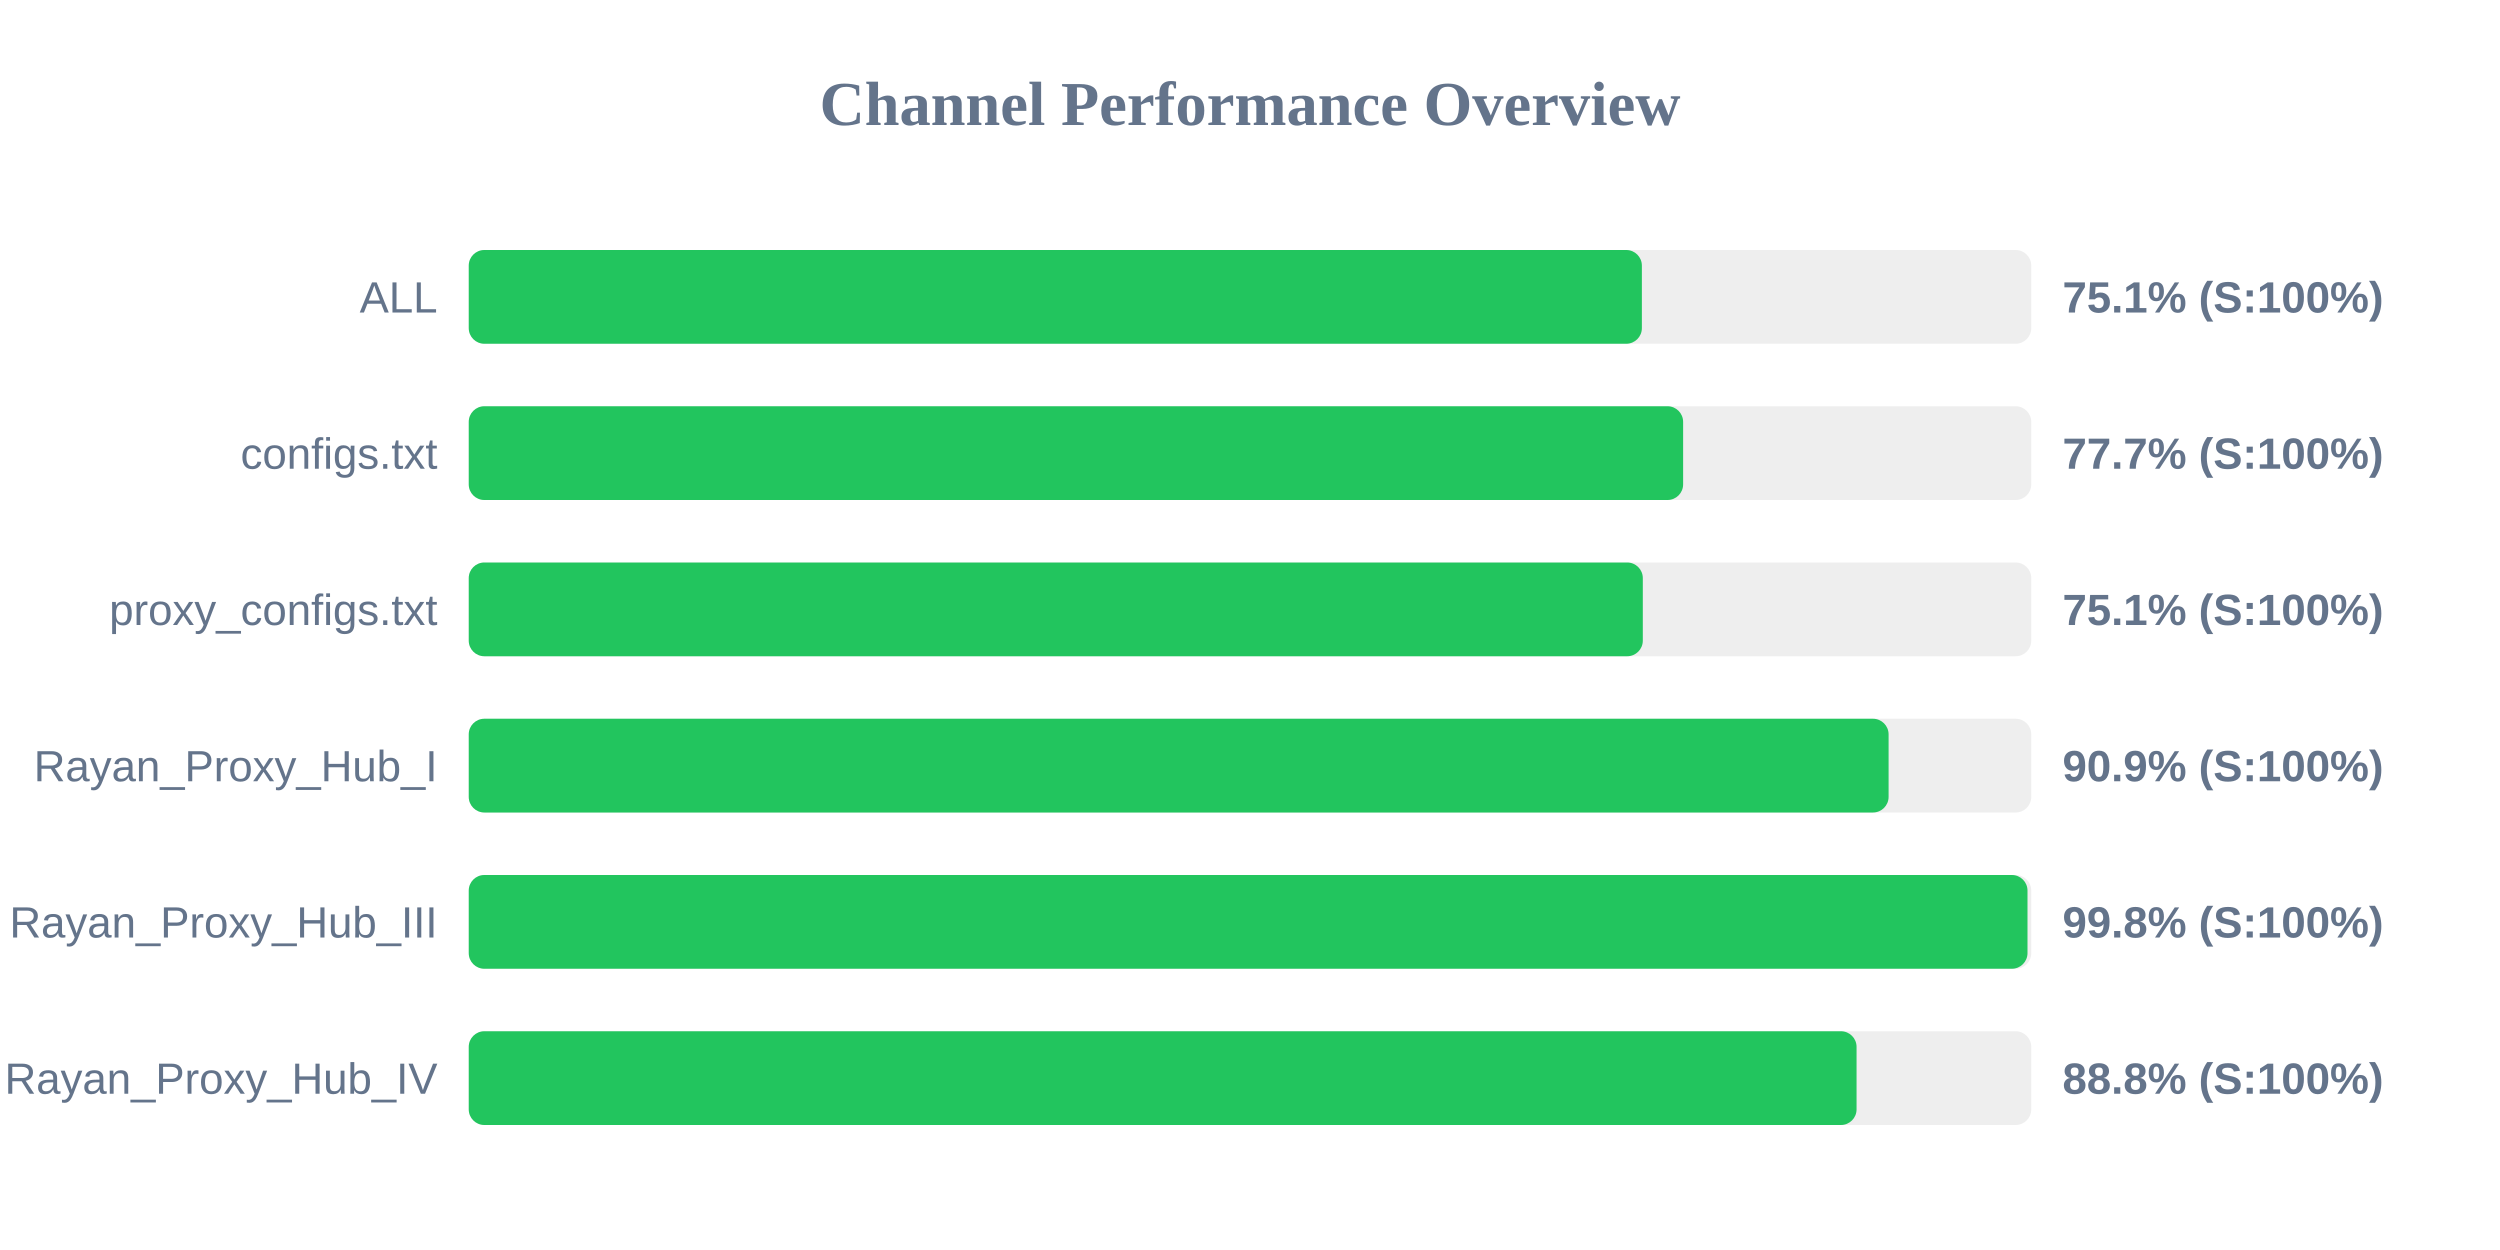
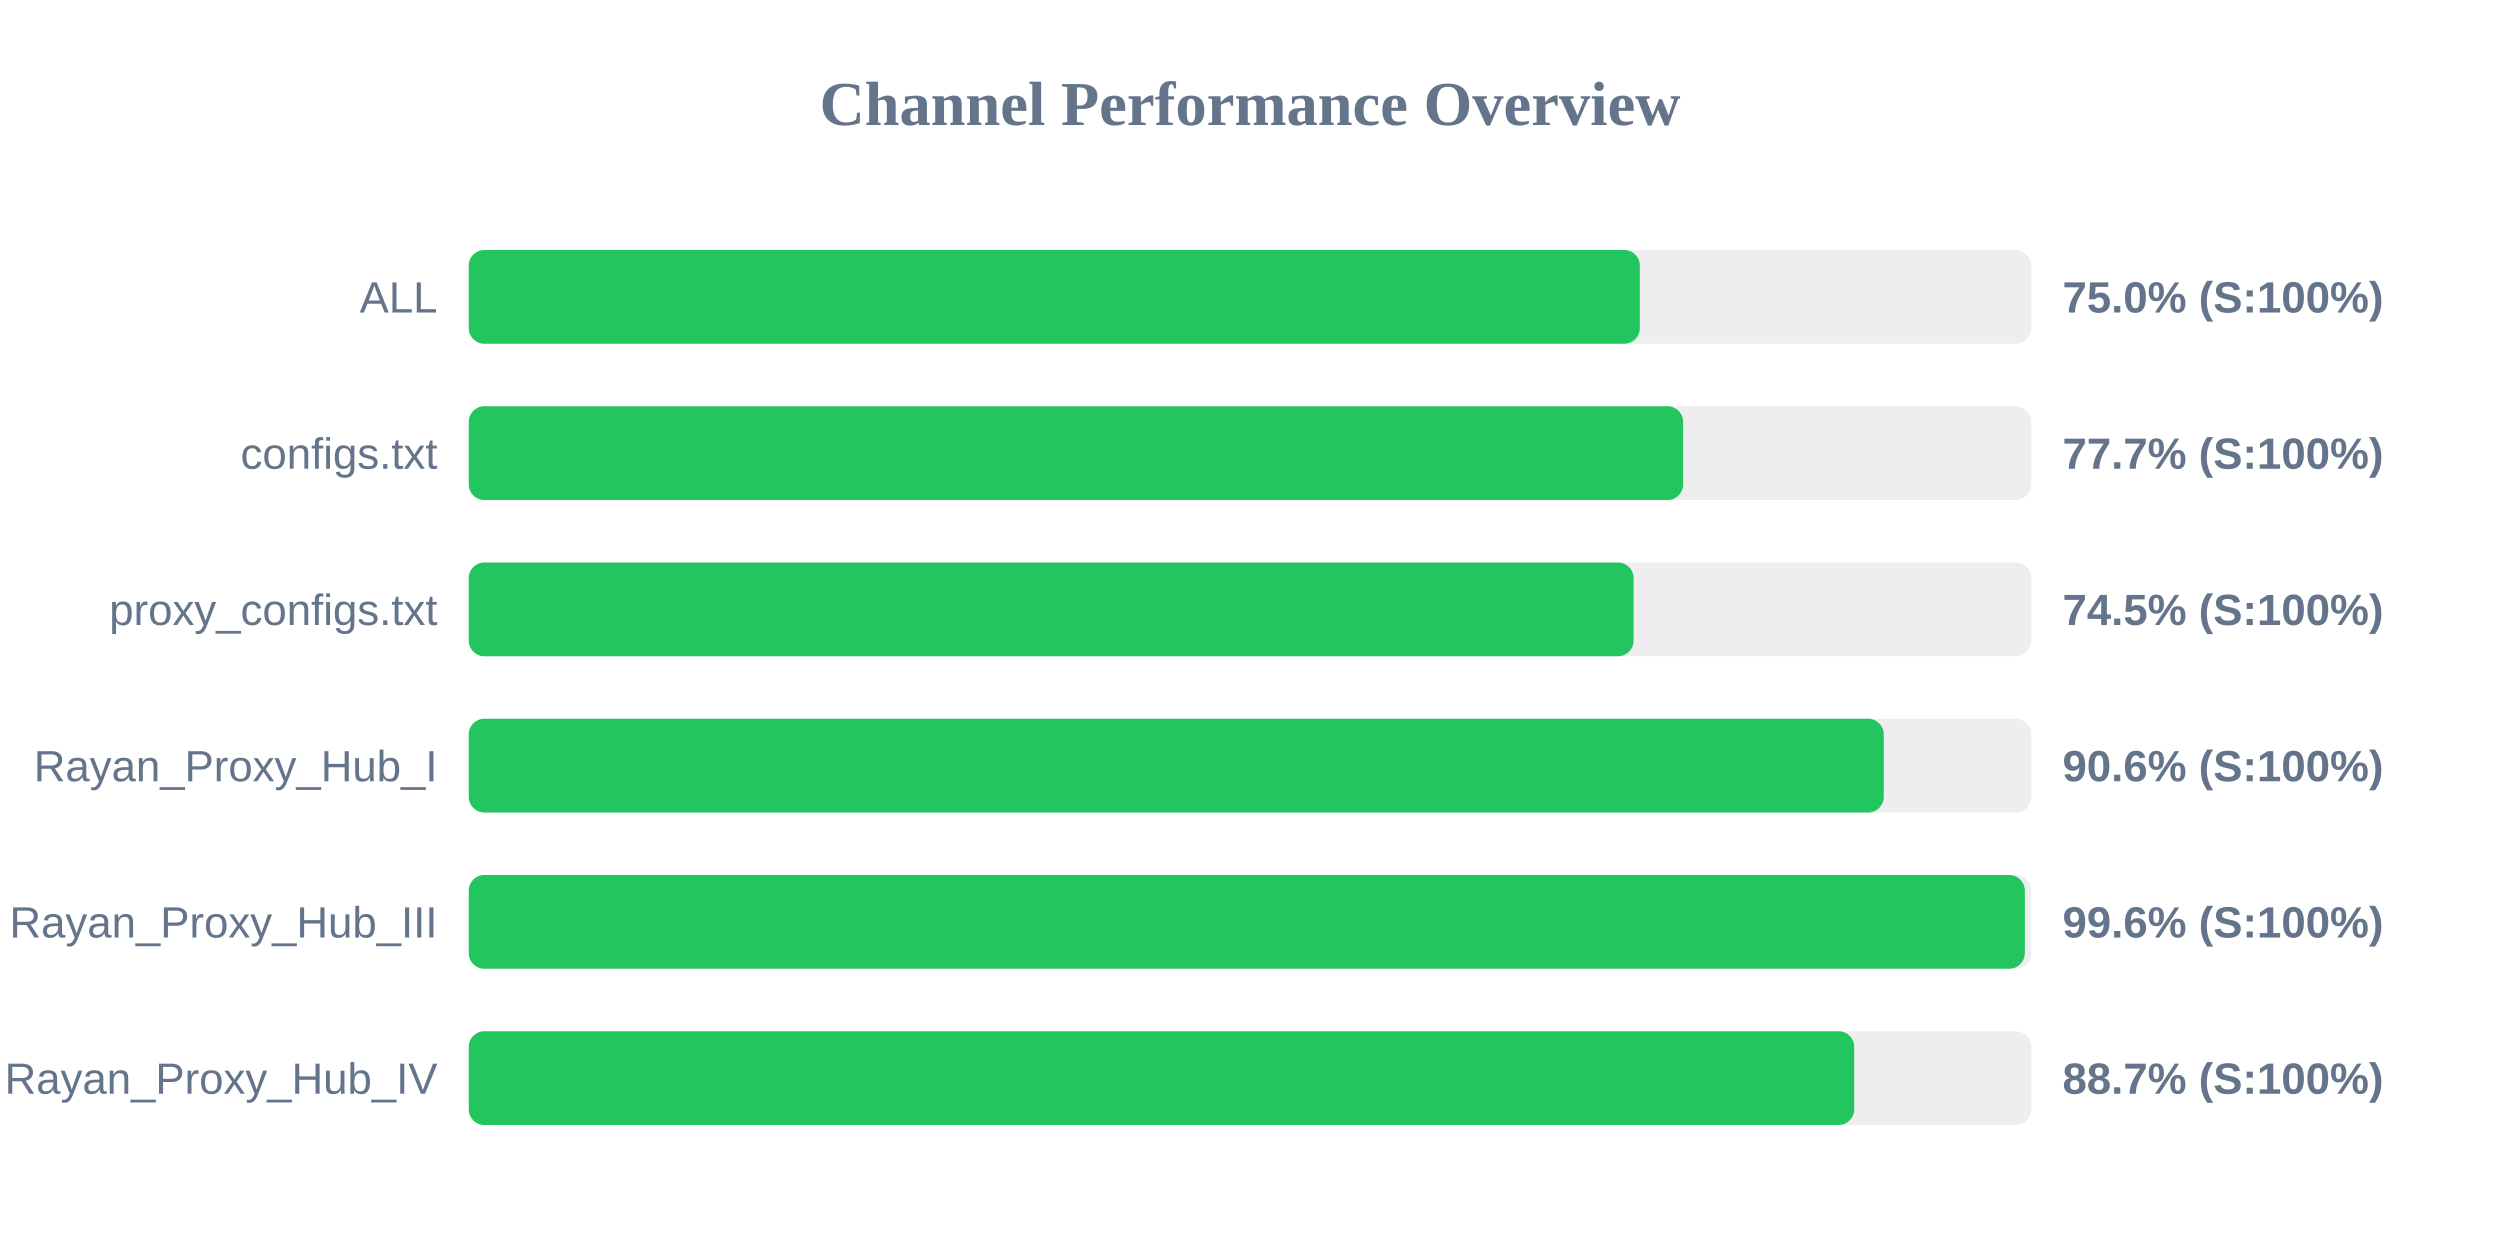
<svg xmlns="http://www.w3.org/2000/svg" width="800" height="400" version="1.1">
  <style>
        .row { font: 14px Arial; fill: #64748b; }
        .score { font: bold 14px Arial; fill: #64748b; }
    </style>
  <text x="400" y="40" text-anchor="middle" font-size="20px" font-weight="bold" fill="#64748b">Channel Performance Overview</text>
  <rect x="150" y="80" width="500" height="30" fill="#eee" rx="5" />
-   <rect x="150" y="80" width="375.4" height="30" fill="#22c55e" rx="5" />
+   <rect x="150" y="80" width="374.75" height="30" fill="#22c55e" rx="5" />
  <text x="140" y="100" text-anchor="end" class="row">ALL</text>
-   <text x="660" y="100" text-anchor="start" class="score">75.1% (S:100%)</text>
+   <text x="660" y="100" text-anchor="start" class="score">75.0% (S:100%)</text>
  <rect x="150" y="130" width="500" height="30" fill="#eee" rx="5" />
  <rect x="150" y="130" width="388.6" height="30" fill="#22c55e" rx="5" />
  <text x="140" y="150" text-anchor="end" class="row">configs.txt</text>
  <text x="660" y="150" text-anchor="start" class="score">77.7% (S:100%)</text>
  <rect x="150" y="180" width="500" height="30" fill="#eee" rx="5" />
-   <rect x="150" y="180" width="375.7" height="30" fill="#22c55e" rx="5" />
+   <rect x="150" y="180" width="372.75" height="30" fill="#22c55e" rx="5" />
  <text x="140" y="200" text-anchor="end" class="row">proxy_configs.txt</text>
-   <text x="660" y="200" text-anchor="start" class="score">75.1% (S:100%)</text>
+   <text x="660" y="200" text-anchor="start" class="score">74.5% (S:100%)</text>
  <rect x="150" y="230" width="500" height="30" fill="#eee" rx="5" />
-   <rect x="150" y="230" width="454.35" height="30" fill="#22c55e" rx="5" />
+   <rect x="150" y="230" width="452.8" height="30" fill="#22c55e" rx="5" />
  <text x="140" y="250" text-anchor="end" class="row">Rayan_Proxy_Hub_I</text>
-   <text x="660" y="250" text-anchor="start" class="score">90.9% (S:100%)</text>
+   <text x="660" y="250" text-anchor="start" class="score">90.6% (S:100%)</text>
  <rect x="150" y="280" width="500" height="30" fill="#eee" rx="5" />
-   <rect x="150" y="280" width="498.8" height="30" fill="#22c55e" rx="5" />
+   <rect x="150" y="280" width="497.95" height="30" fill="#22c55e" rx="5" />
  <text x="140" y="300" text-anchor="end" class="row">Rayan_Proxy_Hub_III</text>
-   <text x="660" y="300" text-anchor="start" class="score">99.8% (S:100%)</text>
+   <text x="660" y="300" text-anchor="start" class="score">99.6% (S:100%)</text>
  <rect x="150" y="330" width="500" height="30" fill="#eee" rx="5" />
-   <rect x="150" y="330" width="444.1" height="30" fill="#22c55e" rx="5" />
+   <rect x="150" y="330" width="443.35" height="30" fill="#22c55e" rx="5" />
  <text x="140" y="350" text-anchor="end" class="row">Rayan_Proxy_Hub_IV</text>
-   <text x="660" y="350" text-anchor="start" class="score">88.8% (S:100%)</text>
+   <text x="660" y="350" text-anchor="start" class="score">88.7% (S:100%)</text>
</svg>
